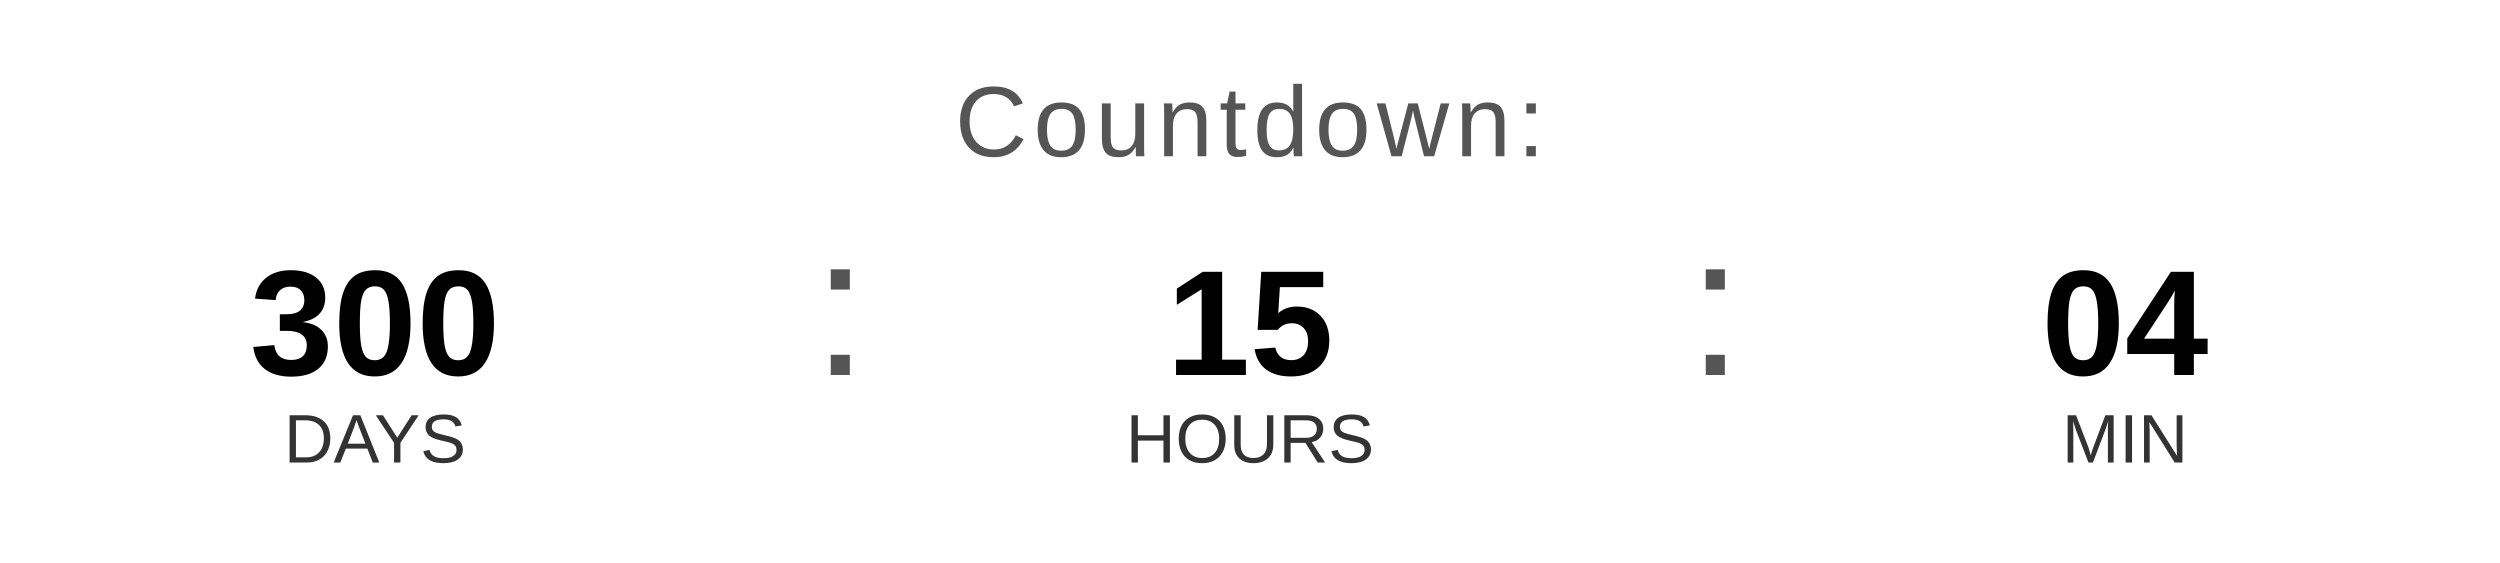
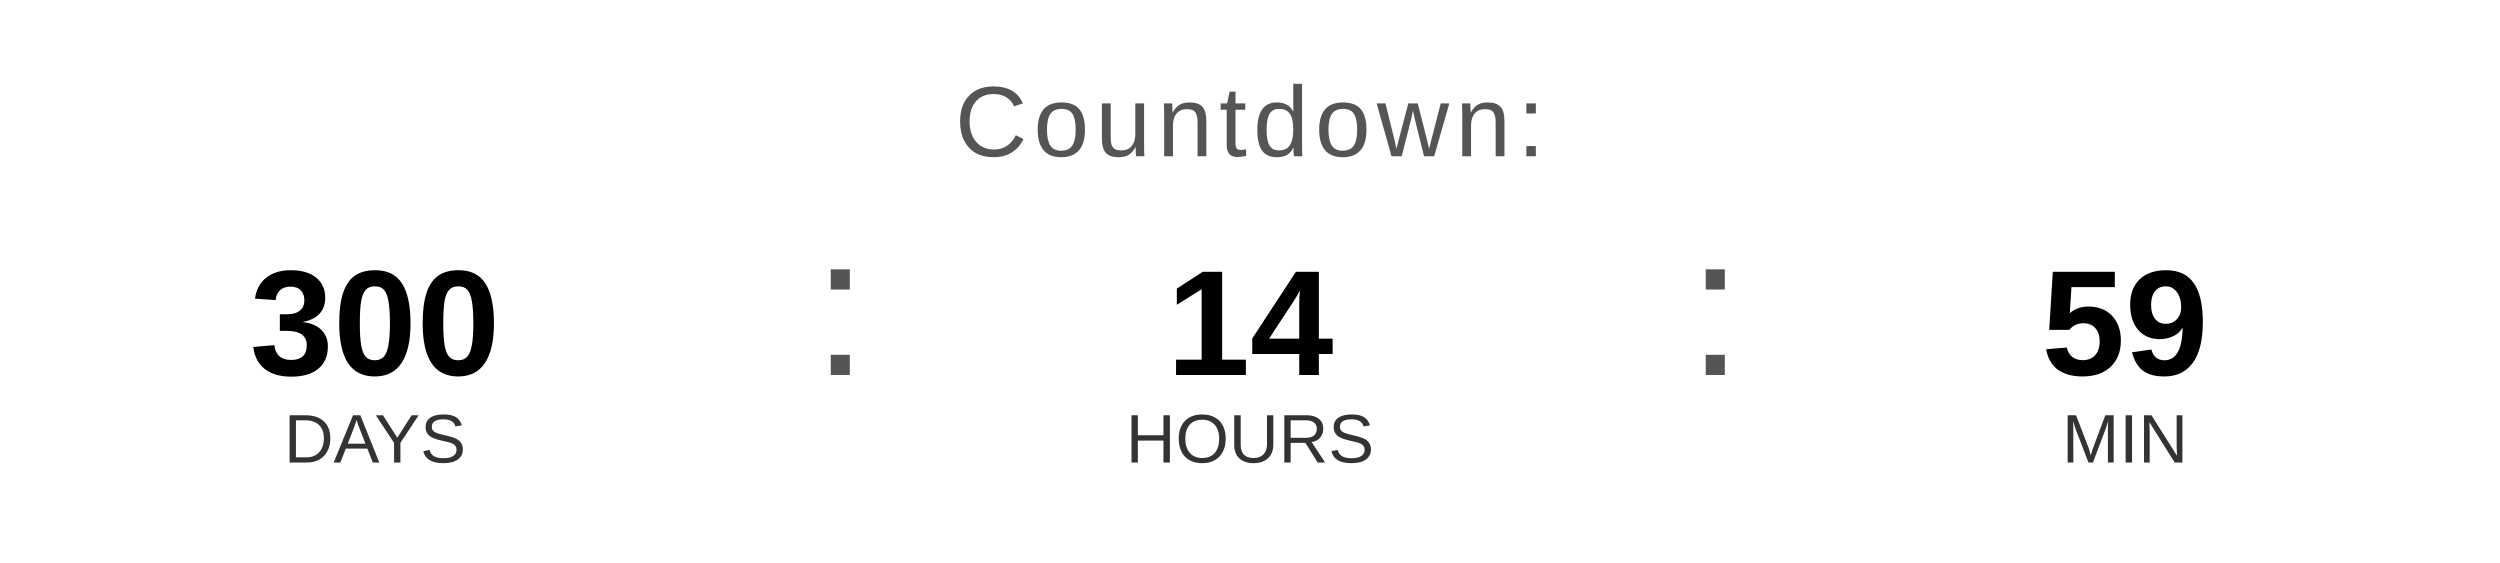
<svg xmlns="http://www.w3.org/2000/svg" width="400" height="90" viewBox="0 0 400 90">
  <text x="200" y="25" font-family="Arial, Helvetica, sans-serif" font-size="16" fill="#555555" text-anchor="middle" letter-spacing="1">
    Countdown:
  </text>
  <text x="60" y="60" font-family="Arial, Helvetica, sans-serif" font-size="24" font-weight="bold" fill="#000000" text-anchor="middle">300</text>
  <text x="60" y="74" font-family="Arial, Helvetica, sans-serif" font-size="11" fill="#333333" text-anchor="middle">DAYS</text>
  <text x="130" y="60" font-family="Arial, sans-serif" font-size="32" fill="#555555">:</text>
-   <text x="200" y="60" font-family="Arial, Helvetica, sans-serif" font-size="24" font-weight="bold" fill="#000000" text-anchor="middle">15</text>
+   <text x="200" y="60" font-family="Arial, Helvetica, sans-serif" font-size="24" font-weight="bold" fill="#000000" text-anchor="middle">14</text>
  <text x="200" y="74" font-family="Arial, Helvetica, sans-serif" font-size="11" fill="#333333" text-anchor="middle">HOURS</text>
  <text x="270" y="60" font-family="Arial, sans-serif" font-size="32" fill="#555555">:</text>
-   <text x="340" y="60" font-family="Arial, Helvetica, sans-serif" font-size="24" font-weight="bold" fill="#000000" text-anchor="middle">04</text>
+   <text x="340" y="60" font-family="Arial, Helvetica, sans-serif" font-size="24" font-weight="bold" fill="#000000" text-anchor="middle">59</text>
  <text x="340" y="74" font-family="Arial, Helvetica, sans-serif" font-size="11" fill="#333333" text-anchor="middle">MIN</text>
</svg>
